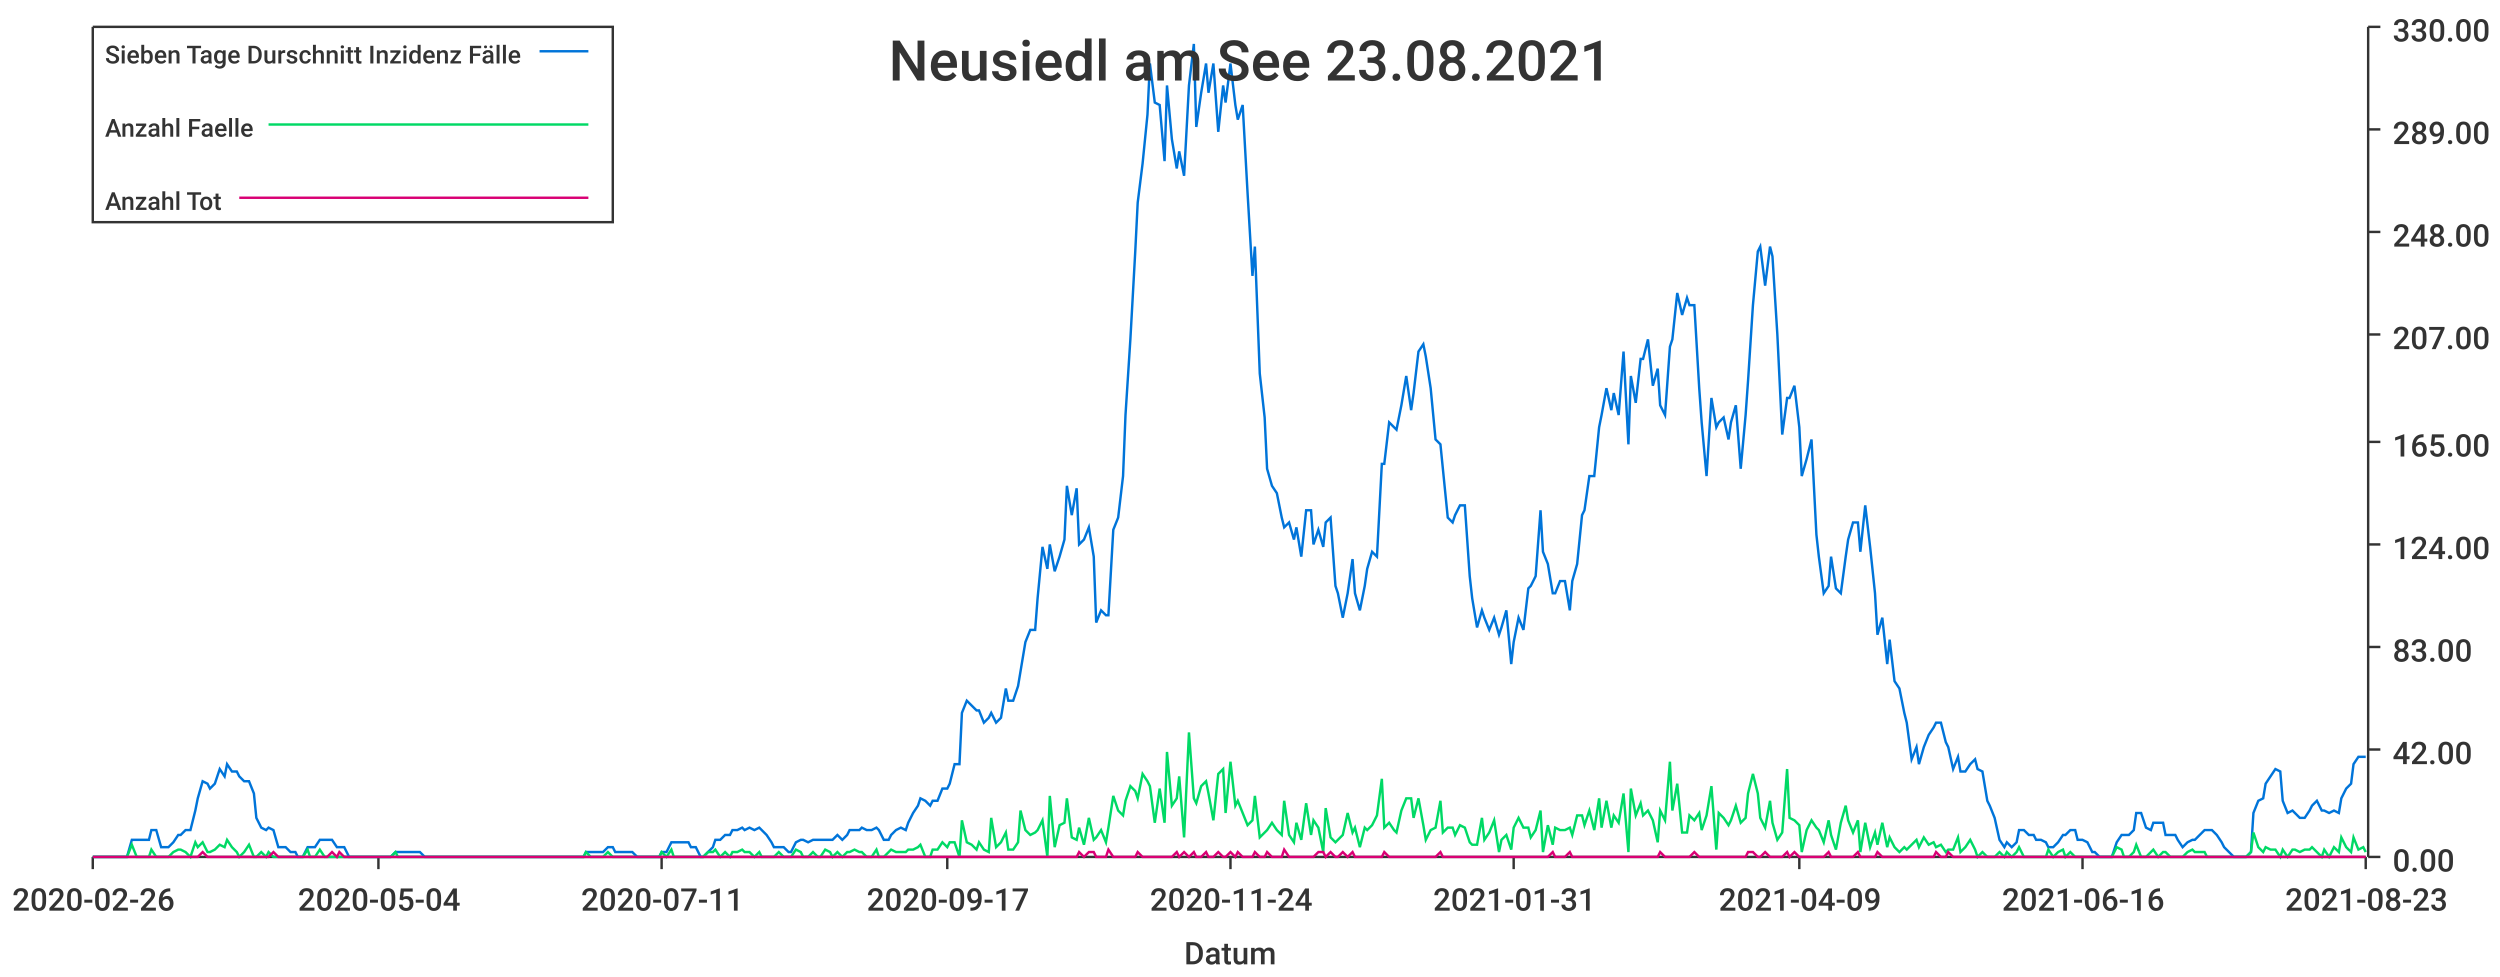
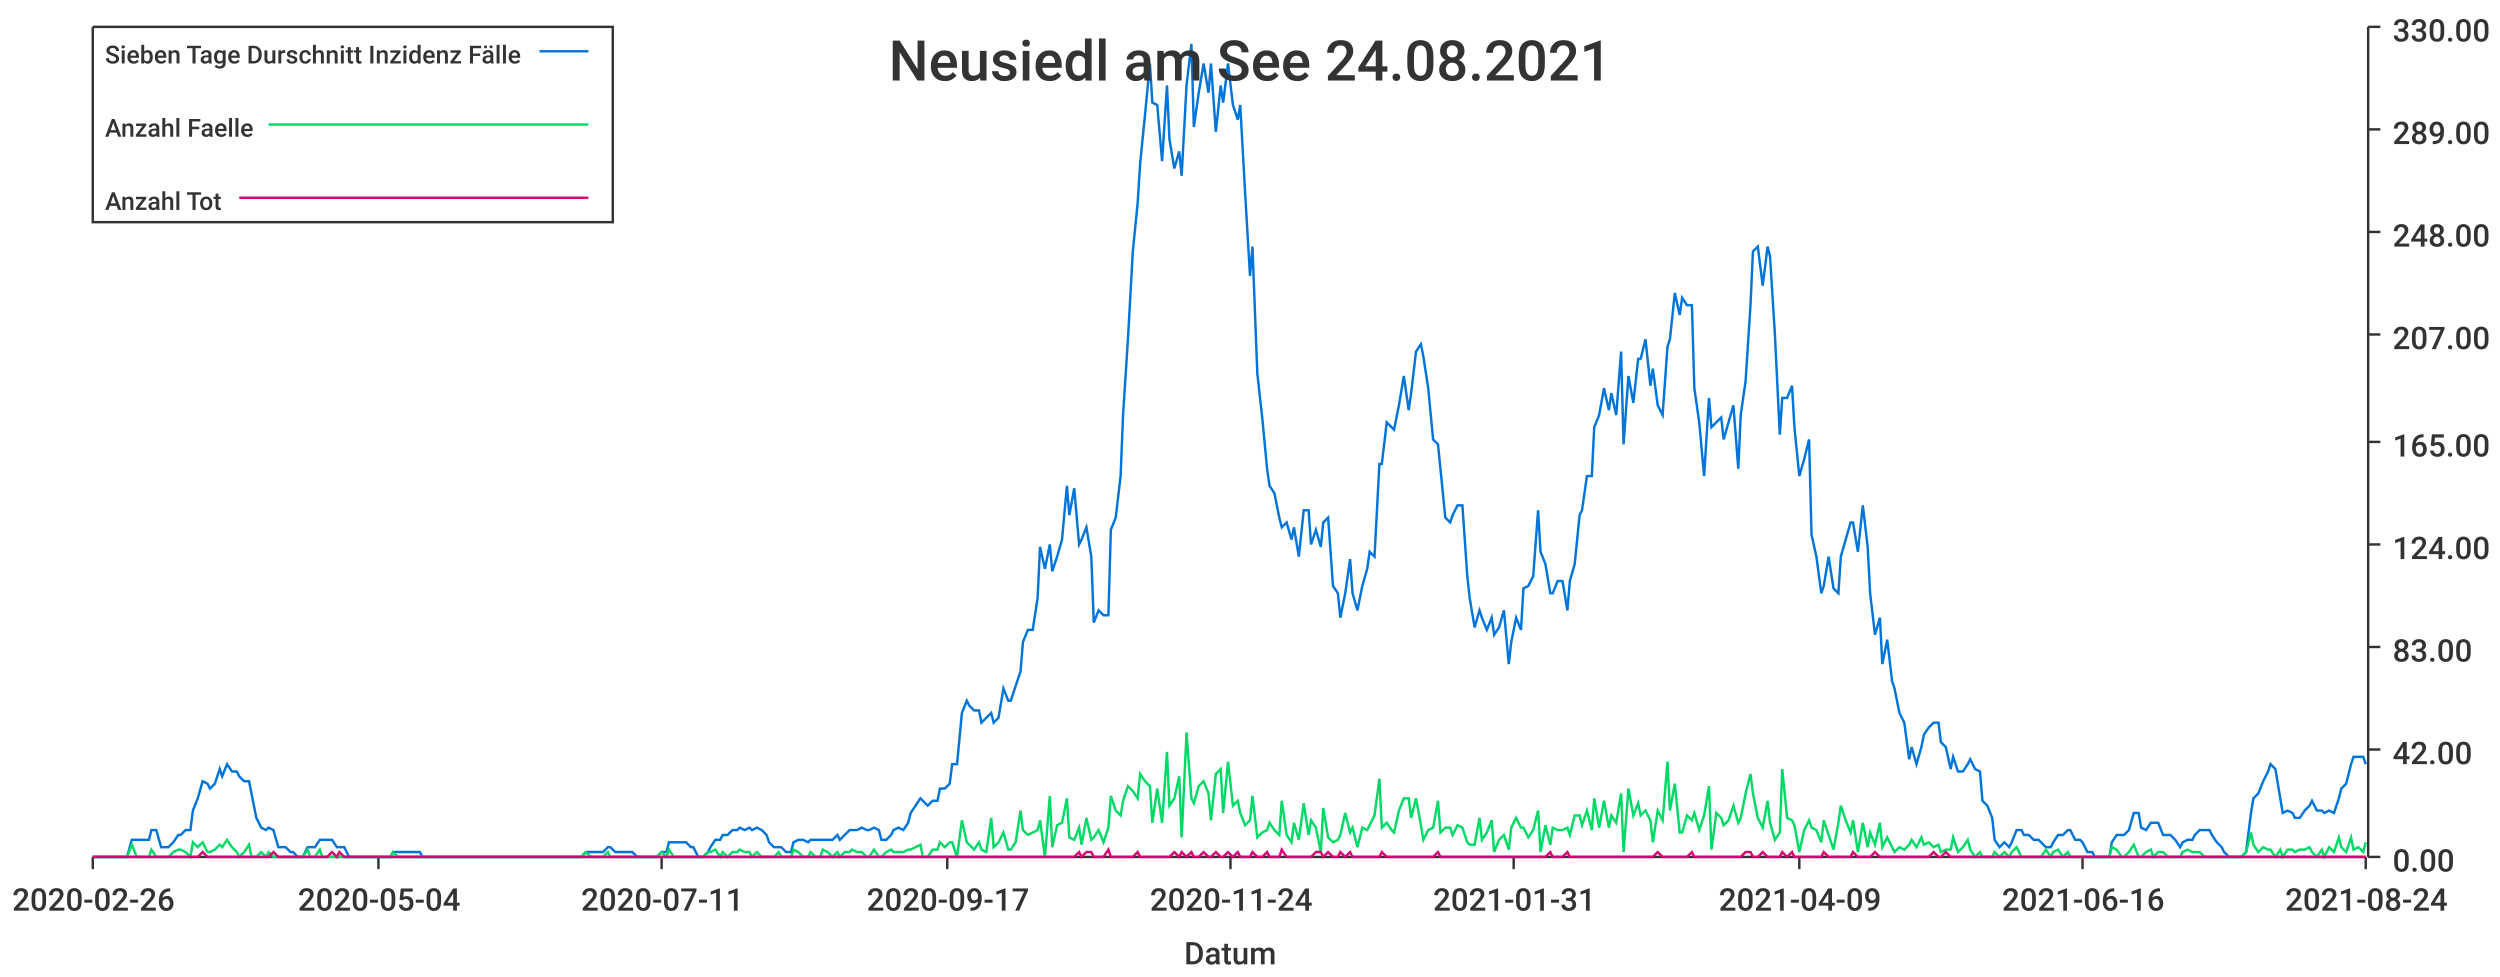
<svg xmlns="http://www.w3.org/2000/svg" width="1024" height="400">\n<path d="M 0 0 L 1024 0 L 1024 400 L 0 400 L 0 0" style="stroke-width:0;stroke:rgba(255,255,255,1.0);fill:rgba(255,255,255,1.0)" />
  <path d="M 38 11 L 969 11 L 969 351 L 38 351 L 38 11" style="stroke-width:0;stroke:rgba(255,255,255,1.0);fill:rgba(255,255,255,1.0)" />
  <path d="M 38 351 L 969 351" style="stroke-width:1;stroke:rgba(51,51,51,1.0);fill:none" />
  <path d="M 38 351 L 38 356" style="stroke-width:1;stroke:rgba(51,51,51,1.0);fill:none" />
  <text x="5" y="373" style="stroke-width:0;stroke:none;fill:rgba(51,51,51,1.0);font-size:12.8px;font-family:'Roboto Medium',sans-serif">2020-02-26</text>
  <path d="M 155 351 L 155 356" style="stroke-width:1;stroke:rgba(51,51,51,1.0);fill:none" />
  <text x="122" y="373" style="stroke-width:0;stroke:none;fill:rgba(51,51,51,1.0);font-size:12.8px;font-family:'Roboto Medium',sans-serif">2020-05-04</text>
  <path d="M 271 351 L 271 356" style="stroke-width:1;stroke:rgba(51,51,51,1.0);fill:none" />
  <text x="238" y="373" style="stroke-width:0;stroke:none;fill:rgba(51,51,51,1.0);font-size:12.8px;font-family:'Roboto Medium',sans-serif">2020-07-11</text>
  <path d="M 388 351 L 388 356" style="stroke-width:1;stroke:rgba(51,51,51,1.0);fill:none" />
  <text x="355" y="373" style="stroke-width:0;stroke:none;fill:rgba(51,51,51,1.0);font-size:12.8px;font-family:'Roboto Medium',sans-serif">2020-09-17</text>
  <path d="M 504 351 L 504 356" style="stroke-width:1;stroke:rgba(51,51,51,1.0);fill:none" />
  <text x="471" y="373" style="stroke-width:0;stroke:none;fill:rgba(51,51,51,1.0);font-size:12.8px;font-family:'Roboto Medium',sans-serif">2020-11-24</text>
  <path d="M 620 351 L 620 356" style="stroke-width:1;stroke:rgba(51,51,51,1.0);fill:none" />
  <text x="587" y="373" style="stroke-width:0;stroke:none;fill:rgba(51,51,51,1.0);font-size:12.8px;font-family:'Roboto Medium',sans-serif">2021-01-31</text>
  <path d="M 737 351 L 737 356" style="stroke-width:1;stroke:rgba(51,51,51,1.0);fill:none" />
  <text x="704" y="373" style="stroke-width:0;stroke:none;fill:rgba(51,51,51,1.0);font-size:12.8px;font-family:'Roboto Medium',sans-serif">2021-04-09</text>
  <path d="M 853 351 L 853 356" style="stroke-width:1;stroke:rgba(51,51,51,1.0);fill:none" />
  <text x="820" y="373" style="stroke-width:0;stroke:none;fill:rgba(51,51,51,1.0);font-size:12.8px;font-family:'Roboto Medium',sans-serif">2021-06-16</text>
  <path d="M 969 351 L 969 356" style="stroke-width:1;stroke:rgba(51,51,51,1.0);fill:none" />
-   <text x="936" y="373" style="stroke-width:0;stroke:none;fill:rgba(51,51,51,1.0);font-size:12.8px;font-family:'Roboto Medium',sans-serif">2021-08-23</text>
+   <text x="936" y="373" style="stroke-width:0;stroke:none;fill:rgba(51,51,51,1.0);font-size:12.8px;font-family:'Roboto Medium',sans-serif">2021-08-24</text>
  <text x="485" y="395" style="stroke-width:0;stroke:none;fill:rgba(51,51,51,1.0);font-size:12.8px;font-family:'Roboto Medium',sans-serif">Datum</text>
  <path d="M 970 351 L 970 11" style="stroke-width:1;stroke:rgba(51,51,51,1.0);fill:none" />
  <path d="M 970 351 L 975 351" style="stroke-width:1;stroke:rgba(51,51,51,1.0);fill:none" />
  <text x="980" y="357" style="stroke-width:0;stroke:none;fill:rgba(51,51,51,1.0);font-size:12.8px;font-family:'Roboto Medium',sans-serif">0.00</text>
  <path d="M 970 307 L 975 307" style="stroke-width:1;stroke:rgba(51,51,51,1.0);fill:none" />
  <text x="980" y="313" style="stroke-width:0;stroke:none;fill:rgba(51,51,51,1.0);font-size:12.8px;font-family:'Roboto Medium',sans-serif">42.00</text>
  <path d="M 970 265 L 975 265" style="stroke-width:1;stroke:rgba(51,51,51,1.0);fill:none" />
  <text x="980" y="271" style="stroke-width:0;stroke:none;fill:rgba(51,51,51,1.0);font-size:12.8px;font-family:'Roboto Medium',sans-serif">83.00</text>
  <path d="M 970 223 L 975 223" style="stroke-width:1;stroke:rgba(51,51,51,1.0);fill:none" />
  <text x="980" y="229" style="stroke-width:0;stroke:none;fill:rgba(51,51,51,1.0);font-size:12.8px;font-family:'Roboto Medium',sans-serif">124.00</text>
  <path d="M 970 181 L 975 181" style="stroke-width:1;stroke:rgba(51,51,51,1.0);fill:none" />
  <text x="980" y="187" style="stroke-width:0;stroke:none;fill:rgba(51,51,51,1.0);font-size:12.8px;font-family:'Roboto Medium',sans-serif">165.00</text>
  <path d="M 970 137 L 975 137" style="stroke-width:1;stroke:rgba(51,51,51,1.0);fill:none" />
  <text x="980" y="143" style="stroke-width:0;stroke:none;fill:rgba(51,51,51,1.0);font-size:12.8px;font-family:'Roboto Medium',sans-serif">207.00</text>
  <path d="M 970 95 L 975 95" style="stroke-width:1;stroke:rgba(51,51,51,1.0);fill:none" />
  <text x="980" y="101" style="stroke-width:0;stroke:none;fill:rgba(51,51,51,1.0);font-size:12.8px;font-family:'Roboto Medium',sans-serif">248.00</text>
  <path d="M 970 53 L 975 53" style="stroke-width:1;stroke:rgba(51,51,51,1.0);fill:none" />
  <text x="980" y="59" style="stroke-width:0;stroke:none;fill:rgba(51,51,51,1.0);font-size:12.8px;font-family:'Roboto Medium',sans-serif">289.00</text>
  <path d="M 970 11 L 975 11" style="stroke-width:1;stroke:rgba(51,51,51,1.0);fill:none" />
  <text x="980" y="17" style="stroke-width:0;stroke:none;fill:rgba(51,51,51,1.0);font-size:12.8px;font-family:'Roboto Medium',sans-serif">330.00</text>
-   <path d="M 38 351 L 40 351 L 42 351 L 44 351 L 45 351 L 47 351 L 49 351 L 50 351 L 52 351 L 54 344 L 56 344 L 57 344 L 59 344 L 61 344 L 62 340 L 64 340 L 66 347 L 68 347 L 69 347 L 71 345 L 73 342 L 74 342 L 76 340 L 78 340 L 80 332 L 81 327 L 83 320 L 85 321 L 86 323 L 88 321 L 90 315 L 92 318 L 93 313 L 95 316 L 97 316 L 98 318 L 100 320 L 102 320 L 104 325 L 105 335 L 107 339 L 109 340 L 110 339 L 112 340 L 114 347 L 116 347 L 117 347 L 119 349 L 121 349 L 122 351 L 124 351 L 126 347 L 127 347 L 129 347 L 131 344 L 133 344 L 134 344 L 136 344 L 138 347 L 139 347 L 141 347 L 143 351 L 145 351 L 146 351 L 148 351 L 150 351 L 151 351 L 153 351 L 155 351 L 157 351 L 158 351 L 160 351 L 162 349 L 163 349 L 165 349 L 167 349 L 169 349 L 170 349 L 172 349 L 174 351 L 175 351 L 177 351 L 179 351 L 181 351 L 182 351 L 184 351 L 186 351 L 187 351 L 189 351 L 191 351 L 193 351 L 194 351 L 196 351 L 198 351 L 199 351 L 201 351 L 203 351 L 205 351 L 206 351 L 208 351 L 210 351 L 211 351 L 213 351 L 215 351 L 216 351 L 218 351 L 220 351 L 222 351 L 223 351 L 225 351 L 227 351 L 228 351 L 230 351 L 232 351 L 234 351 L 235 351 L 237 351 L 239 351 L 240 349 L 242 349 L 244 349 L 246 349 L 247 349 L 249 347 L 251 347 L 252 349 L 254 349 L 256 349 L 258 349 L 259 349 L 261 351 L 263 351 L 264 351 L 266 351 L 268 351 L 270 351 L 271 349 L 273 349 L 275 345 L 276 345 L 278 345 L 280 345 L 282 345 L 283 347 L 285 347 L 287 351 L 288 351 L 290 349 L 292 347 L 293 344 L 295 344 L 297 342 L 299 342 L 300 340 L 302 340 L 304 339 L 305 340 L 307 339 L 309 340 L 311 339 L 312 340 L 314 342 L 316 345 L 317 347 L 319 347 L 321 347 L 323 349 L 324 349 L 326 345 L 328 344 L 329 344 L 331 345 L 333 344 L 335 344 L 336 344 L 338 344 L 340 344 L 341 344 L 343 342 L 345 344 L 347 342 L 348 340 L 350 340 L 352 340 L 353 339 L 355 340 L 357 340 L 359 339 L 360 340 L 362 344 L 364 344 L 365 342 L 367 340 L 369 339 L 371 340 L 372 337 L 374 333 L 376 330 L 377 327 L 379 328 L 381 330 L 382 328 L 384 328 L 386 323 L 388 323 L 389 321 L 391 313 L 393 313 L 394 292 L 396 287 L 398 289 L 400 291 L 401 291 L 403 296 L 405 294 L 406 292 L 408 296 L 410 294 L 412 282 L 413 287 L 415 287 L 417 281 L 418 275 L 420 263 L 422 258 L 424 258 L 425 245 L 427 224 L 429 233 L 430 223 L 432 234 L 434 228 L 436 221 L 437 199 L 439 211 L 441 200 L 442 223 L 444 221 L 446 216 L 448 228 L 449 255 L 451 250 L 453 252 L 454 252 L 456 217 L 458 212 L 460 195 L 461 170 L 463 139 L 465 103 L 466 83 L 468 67 L 470 47 L 471 26 L 473 42 L 475 43 L 477 66 L 478 35 L 480 57 L 482 69 L 483 62 L 485 72 L 487 35 L 489 18 L 490 52 L 492 38 L 494 26 L 495 38 L 497 26 L 499 54 L 501 35 L 502 42 L 504 26 L 506 43 L 507 49 L 509 43 L 511 79 L 513 113 L 514 101 L 516 153 L 518 171 L 519 192 L 521 199 L 523 202 L 525 212 L 526 216 L 528 214 L 530 221 L 531 216 L 533 228 L 535 209 L 537 209 L 538 223 L 540 217 L 542 224 L 543 214 L 545 212 L 547 240 L 548 243 L 550 253 L 552 243 L 554 229 L 555 243 L 557 250 L 559 240 L 560 233 L 562 226 L 564 228 L 566 190 L 567 190 L 569 173 L 571 175 L 572 176 L 574 166 L 576 154 L 578 168 L 579 161 L 581 144 L 583 141 L 584 146 L 586 159 L 588 180 L 590 182 L 591 192 L 593 212 L 595 214 L 596 211 L 598 207 L 600 207 L 602 236 L 603 245 L 605 257 L 607 250 L 608 253 L 610 258 L 612 253 L 614 260 L 615 257 L 617 250 L 619 272 L 620 263 L 622 253 L 624 258 L 626 241 L 627 240 L 629 236 L 631 209 L 632 226 L 634 231 L 636 243 L 637 243 L 639 238 L 641 238 L 643 250 L 644 238 L 646 231 L 648 211 L 649 209 L 651 195 L 653 195 L 655 175 L 656 170 L 658 159 L 660 168 L 661 161 L 663 170 L 665 144 L 667 182 L 668 154 L 670 165 L 672 147 L 673 147 L 675 139 L 677 158 L 679 151 L 680 166 L 682 170 L 684 142 L 685 139 L 687 120 L 689 129 L 691 122 L 692 125 L 694 125 L 696 159 L 697 173 L 699 195 L 701 163 L 703 175 L 704 173 L 706 171 L 708 180 L 709 173 L 711 166 L 713 192 L 715 170 L 716 156 L 718 125 L 720 103 L 721 101 L 723 117 L 725 101 L 726 105 L 728 137 L 730 178 L 732 163 L 733 163 L 735 158 L 737 175 L 738 195 L 740 188 L 742 180 L 744 219 L 745 228 L 747 243 L 749 240 L 750 228 L 752 241 L 754 243 L 756 228 L 757 221 L 759 214 L 761 214 L 762 226 L 764 207 L 766 224 L 768 243 L 769 260 L 771 253 L 773 272 L 774 262 L 776 279 L 778 282 L 780 292 L 781 296 L 783 311 L 785 306 L 786 313 L 788 306 L 790 301 L 792 298 L 793 296 L 795 296 L 797 304 L 798 306 L 800 315 L 802 310 L 803 316 L 805 316 L 807 313 L 809 311 L 810 315 L 812 316 L 814 328 L 815 330 L 817 335 L 819 344 L 821 347 L 822 345 L 824 347 L 826 345 L 827 340 L 829 340 L 831 342 L 833 342 L 834 344 L 836 344 L 838 345 L 839 347 L 841 347 L 843 345 L 845 342 L 846 342 L 848 340 L 850 340 L 851 344 L 853 344 L 855 345 L 857 349 L 858 349 L 860 351 L 862 351 L 863 351 L 865 351 L 867 345 L 869 342 L 870 342 L 872 342 L 874 340 L 875 333 L 877 333 L 879 339 L 881 340 L 882 337 L 884 337 L 886 337 L 887 342 L 889 342 L 891 342 L 892 344 L 894 347 L 896 345 L 898 344 L 899 344 L 901 342 L 903 340 L 904 340 L 906 340 L 908 342 L 910 345 L 911 347 L 913 349 L 915 351 L 916 351 L 918 351 L 920 351 L 922 349 L 923 333 L 925 328 L 927 327 L 928 321 L 930 318 L 932 315 L 934 316 L 935 328 L 937 333 L 939 332 L 940 333 L 942 335 L 944 335 L 946 332 L 947 330 L 949 328 L 951 332 L 952 332 L 954 333 L 956 332 L 958 333 L 959 327 L 961 323 L 963 321 L 964 313 L 966 310 L 968 310 L 969 310" style="stroke-width:1;stroke:rgba(0,116,217,1.0);fill:none" />
-   <path d="M 38 351 L 40 351 L 42 351 L 44 351 L 45 351 L 47 351 L 49 351 L 50 351 L 52 351 L 54 346 L 56 351 L 57 351 L 59 351 L 61 351 L 62 348 L 64 351 L 66 351 L 68 351 L 69 351 L 71 349 L 73 348 L 74 348 L 76 349 L 78 351 L 80 345 L 81 347 L 83 345 L 85 349 L 86 349 L 88 348 L 90 346 L 92 347 L 93 344 L 95 347 L 97 349 L 98 351 L 100 349 L 102 346 L 104 351 L 105 351 L 107 349 L 109 351 L 110 349 L 112 351 L 114 351 L 116 351 L 117 351 L 119 351 L 121 351 L 122 351 L 124 351 L 126 348 L 127 351 L 129 351 L 131 348 L 133 351 L 134 351 L 136 351 L 138 351 L 139 351 L 141 351 L 143 351 L 145 351 L 146 351 L 148 351 L 150 351 L 151 351 L 153 351 L 155 351 L 157 351 L 158 351 L 160 351 L 162 349 L 163 351 L 165 351 L 167 351 L 169 351 L 170 351 L 172 351 L 174 351 L 175 351 L 177 351 L 179 351 L 181 351 L 182 351 L 184 351 L 186 351 L 187 351 L 189 351 L 191 351 L 193 351 L 194 351 L 196 351 L 198 351 L 199 351 L 201 351 L 203 351 L 205 351 L 206 351 L 208 351 L 210 351 L 211 351 L 213 351 L 215 351 L 216 351 L 218 351 L 220 351 L 222 351 L 223 351 L 225 351 L 227 351 L 228 351 L 230 351 L 232 351 L 234 351 L 235 351 L 237 351 L 239 351 L 240 349 L 242 351 L 244 351 L 246 351 L 247 351 L 249 349 L 251 351 L 252 351 L 254 351 L 256 351 L 258 351 L 259 351 L 261 351 L 263 351 L 264 351 L 266 351 L 268 351 L 270 351 L 271 349 L 273 351 L 275 348 L 276 351 L 278 351 L 280 351 L 282 351 L 283 351 L 285 351 L 287 351 L 288 351 L 290 349 L 292 349 L 293 348 L 295 351 L 297 349 L 299 351 L 300 349 L 302 349 L 304 348 L 305 349 L 307 349 L 309 351 L 311 349 L 312 351 L 314 351 L 316 351 L 317 351 L 319 349 L 321 351 L 323 351 L 324 351 L 326 348 L 328 349 L 329 351 L 331 351 L 333 349 L 335 351 L 336 351 L 338 348 L 340 349 L 341 351 L 343 349 L 345 351 L 347 349 L 348 349 L 350 348 L 352 349 L 353 349 L 355 351 L 357 351 L 359 348 L 360 351 L 362 351 L 364 349 L 365 348 L 367 349 L 369 349 L 371 349 L 372 348 L 374 348 L 376 347 L 377 346 L 379 351 L 381 351 L 382 348 L 384 348 L 386 345 L 388 347 L 389 345 L 391 345 L 393 351 L 394 336 L 396 345 L 398 346 L 400 348 L 401 345 L 403 348 L 405 349 L 406 335 L 408 347 L 410 345 L 412 341 L 413 348 L 415 348 L 417 345 L 418 332 L 420 340 L 422 342 L 424 341 L 425 340 L 427 336 L 429 351 L 430 326 L 432 347 L 434 338 L 436 337 L 437 327 L 439 343 L 441 344 L 442 339 L 444 346 L 446 335 L 448 344 L 449 343 L 451 340 L 453 345 L 454 339 L 456 326 L 458 332 L 460 334 L 461 328 L 463 322 L 465 324 L 466 327 L 468 317 L 470 320 L 471 322 L 473 337 L 475 323 L 477 337 L 478 308 L 480 330 L 482 327 L 483 318 L 485 343 L 487 300 L 489 327 L 490 329 L 492 322 L 494 320 L 495 325 L 497 336 L 499 317 L 501 315 L 502 333 L 504 312 L 506 330 L 507 328 L 509 333 L 511 338 L 513 336 L 514 326 L 516 343 L 518 341 L 519 340 L 521 337 L 523 340 L 525 342 L 526 328 L 528 342 L 530 345 L 531 337 L 533 344 L 535 329 L 537 342 L 538 336 L 540 339 L 542 349 L 543 331 L 545 343 L 547 345 L 548 344 L 550 342 L 552 333 L 554 341 L 555 339 L 557 347 L 559 339 L 560 340 L 562 338 L 564 334 L 566 319 L 567 339 L 569 337 L 571 340 L 572 341 L 574 332 L 576 327 L 578 327 L 579 335 L 581 327 L 583 338 L 584 344 L 586 340 L 588 339 L 590 328 L 591 341 L 593 339 L 595 339 L 596 342 L 598 338 L 600 339 L 602 345 L 603 346 L 605 346 L 607 335 L 608 344 L 610 341 L 612 336 L 614 349 L 615 344 L 617 342 L 619 348 L 620 339 L 622 335 L 624 339 L 626 339 L 627 343 L 629 340 L 631 332 L 632 349 L 634 338 L 636 346 L 637 339 L 639 340 L 641 340 L 643 339 L 644 342 L 646 334 L 648 334 L 649 338 L 651 332 L 653 340 L 655 327 L 656 339 L 658 328 L 660 339 L 661 334 L 663 337 L 665 325 L 667 349 L 668 323 L 670 334 L 672 329 L 673 334 L 675 332 L 677 336 L 679 345 L 680 332 L 682 336 L 684 312 L 685 332 L 687 321 L 689 341 L 691 341 L 692 334 L 694 336 L 696 333 L 697 340 L 699 334 L 701 322 L 703 348 L 704 333 L 706 335 L 708 338 L 709 336 L 711 330 L 713 337 L 715 335 L 716 325 L 718 317 L 720 325 L 721 335 L 723 339 L 725 328 L 726 337 L 728 344 L 730 341 L 732 315 L 733 335 L 735 336 L 737 338 L 738 349 L 740 340 L 742 336 L 744 339 L 745 340 L 747 345 L 749 336 L 750 342 L 752 348 L 754 337 L 756 330 L 757 336 L 759 341 L 761 336 L 762 349 L 764 337 L 766 347 L 768 341 L 769 346 L 771 337 L 773 347 L 774 343 L 776 347 L 778 349 L 780 347 L 781 348 L 783 346 L 785 344 L 786 347 L 788 343 L 790 346 L 792 345 L 793 347 L 795 346 L 797 349 L 798 348 L 800 348 L 802 343 L 803 349 L 805 347 L 807 344 L 809 348 L 810 351 L 812 349 L 814 351 L 815 351 L 817 351 L 819 349 L 821 351 L 822 349 L 824 351 L 826 349 L 827 347 L 829 351 L 831 351 L 833 351 L 834 351 L 836 351 L 838 351 L 839 348 L 841 351 L 843 349 L 845 348 L 846 351 L 848 349 L 850 351 L 851 351 L 853 351 L 855 351 L 857 351 L 858 351 L 860 351 L 862 351 L 863 351 L 865 351 L 867 347 L 869 348 L 870 351 L 872 351 L 874 349 L 875 346 L 877 351 L 879 351 L 881 349 L 882 348 L 884 351 L 886 349 L 887 349 L 889 351 L 891 351 L 892 351 L 894 351 L 896 349 L 898 348 L 899 349 L 901 349 L 903 349 L 904 351 L 906 351 L 908 351 L 910 351 L 911 351 L 913 351 L 915 351 L 916 351 L 918 351 L 920 351 L 922 349 L 923 341 L 925 347 L 927 349 L 928 347 L 930 348 L 932 348 L 934 351 L 935 348 L 937 351 L 939 348 L 940 348 L 942 349 L 944 348 L 946 348 L 947 347 L 949 349 L 951 351 L 952 348 L 954 351 L 956 347 L 958 349 L 959 343 L 961 347 L 963 349 L 964 343 L 966 348 L 968 347 L 969 349" style="stroke-width:1;stroke:rgba(0,217,101,1.0);fill:none" />
-   <path d="M 38 351 L 40 351 L 42 351 L 44 351 L 45 351 L 47 351 L 49 351 L 50 351 L 52 351 L 54 351 L 56 351 L 57 351 L 59 351 L 61 351 L 62 351 L 64 351 L 66 351 L 68 351 L 69 351 L 71 351 L 73 351 L 74 351 L 76 351 L 78 351 L 80 351 L 81 351 L 83 349 L 85 351 L 86 351 L 88 351 L 90 351 L 92 351 L 93 351 L 95 351 L 97 351 L 98 351 L 100 351 L 102 351 L 104 351 L 105 351 L 107 351 L 109 351 L 110 351 L 112 349 L 114 351 L 116 351 L 117 351 L 119 351 L 121 351 L 122 351 L 124 351 L 126 351 L 127 351 L 129 351 L 131 351 L 133 351 L 134 351 L 136 349 L 138 351 L 139 349 L 141 351 L 143 351 L 145 351 L 146 351 L 148 351 L 150 351 L 151 351 L 153 351 L 155 351 L 157 351 L 158 351 L 160 351 L 162 351 L 163 351 L 165 351 L 167 351 L 169 351 L 170 351 L 172 351 L 174 351 L 175 351 L 177 351 L 179 351 L 181 351 L 182 351 L 184 351 L 186 351 L 187 351 L 189 351 L 191 351 L 193 351 L 194 351 L 196 351 L 198 351 L 199 351 L 201 351 L 203 351 L 205 351 L 206 351 L 208 351 L 210 351 L 211 351 L 213 351 L 215 351 L 216 351 L 218 351 L 220 351 L 222 351 L 223 351 L 225 351 L 227 351 L 228 351 L 230 351 L 232 351 L 234 351 L 235 351 L 237 351 L 239 351 L 240 351 L 242 351 L 244 351 L 246 351 L 247 351 L 249 351 L 251 351 L 252 351 L 254 351 L 256 351 L 258 351 L 259 351 L 261 351 L 263 351 L 264 351 L 266 351 L 268 351 L 270 351 L 271 351 L 273 351 L 275 351 L 276 351 L 278 351 L 280 351 L 282 351 L 283 351 L 285 351 L 287 351 L 288 351 L 290 351 L 292 351 L 293 351 L 295 351 L 297 351 L 299 351 L 300 351 L 302 351 L 304 351 L 305 351 L 307 351 L 309 351 L 311 351 L 312 351 L 314 351 L 316 351 L 317 351 L 319 351 L 321 351 L 323 351 L 324 351 L 326 351 L 328 351 L 329 351 L 331 351 L 333 351 L 335 351 L 336 351 L 338 351 L 340 351 L 341 351 L 343 351 L 345 351 L 347 351 L 348 351 L 350 351 L 352 351 L 353 351 L 355 351 L 357 351 L 359 351 L 360 351 L 362 351 L 364 351 L 365 351 L 367 351 L 369 351 L 371 351 L 372 351 L 374 351 L 376 351 L 377 351 L 379 351 L 381 351 L 382 351 L 384 351 L 386 351 L 388 351 L 389 351 L 391 351 L 393 351 L 394 351 L 396 351 L 398 351 L 400 351 L 401 351 L 403 351 L 405 351 L 406 351 L 408 351 L 410 351 L 412 351 L 413 351 L 415 351 L 417 351 L 418 351 L 420 351 L 422 351 L 424 351 L 425 351 L 427 351 L 429 351 L 430 351 L 432 351 L 434 351 L 436 351 L 437 351 L 439 351 L 441 351 L 442 349 L 444 351 L 446 349 L 448 349 L 449 351 L 451 351 L 453 351 L 454 348 L 456 351 L 458 351 L 460 351 L 461 351 L 463 351 L 465 351 L 466 349 L 468 351 L 470 351 L 471 351 L 473 351 L 475 351 L 477 351 L 478 351 L 480 351 L 482 349 L 483 351 L 485 349 L 487 351 L 489 349 L 490 351 L 492 351 L 494 349 L 495 351 L 497 351 L 499 349 L 501 351 L 502 351 L 504 349 L 506 351 L 507 349 L 509 351 L 511 351 L 513 351 L 514 349 L 516 351 L 518 351 L 519 349 L 521 351 L 523 351 L 525 351 L 526 348 L 528 351 L 530 351 L 531 351 L 533 351 L 535 351 L 537 351 L 538 351 L 540 349 L 542 349 L 543 351 L 545 349 L 547 351 L 548 351 L 550 349 L 552 351 L 554 349 L 555 351 L 557 351 L 559 351 L 560 351 L 562 351 L 564 351 L 566 351 L 567 349 L 569 351 L 571 351 L 572 351 L 574 351 L 576 351 L 578 351 L 579 351 L 581 351 L 583 351 L 584 351 L 586 351 L 588 351 L 590 349 L 591 351 L 593 351 L 595 351 L 596 351 L 598 351 L 600 351 L 602 351 L 603 351 L 605 351 L 607 351 L 608 351 L 610 351 L 612 351 L 614 351 L 615 351 L 617 351 L 619 351 L 620 351 L 622 351 L 624 351 L 626 351 L 627 351 L 629 351 L 631 351 L 632 351 L 634 351 L 636 349 L 637 351 L 639 351 L 641 351 L 643 349 L 644 351 L 646 351 L 648 351 L 649 351 L 651 351 L 653 351 L 655 351 L 656 351 L 658 351 L 660 351 L 661 351 L 663 351 L 665 351 L 667 351 L 668 351 L 670 351 L 672 351 L 673 351 L 675 351 L 677 351 L 679 351 L 680 349 L 682 351 L 684 351 L 685 351 L 687 351 L 689 351 L 691 351 L 692 351 L 694 349 L 696 351 L 697 351 L 699 351 L 701 351 L 703 351 L 704 351 L 706 351 L 708 351 L 709 351 L 711 351 L 713 351 L 715 351 L 716 349 L 718 349 L 720 351 L 721 351 L 723 349 L 725 351 L 726 351 L 728 351 L 730 351 L 732 349 L 733 351 L 735 349 L 737 351 L 738 351 L 740 351 L 742 351 L 744 351 L 745 351 L 747 351 L 749 349 L 750 351 L 752 351 L 754 351 L 756 351 L 757 351 L 759 351 L 761 349 L 762 351 L 764 351 L 766 351 L 768 351 L 769 349 L 771 351 L 773 351 L 774 351 L 776 351 L 778 351 L 780 351 L 781 351 L 783 351 L 785 351 L 786 351 L 788 351 L 790 351 L 792 351 L 793 349 L 795 351 L 797 351 L 798 349 L 800 351 L 802 351 L 803 351 L 805 351 L 807 351 L 809 351 L 810 351 L 812 351 L 814 351 L 815 351 L 817 351 L 819 351 L 821 351 L 822 351 L 824 351 L 826 351 L 827 351 L 829 351 L 831 351 L 833 351 L 834 351 L 836 351 L 838 351 L 839 351 L 841 351 L 843 351 L 845 351 L 846 351 L 848 351 L 850 351 L 851 351 L 853 351 L 855 351 L 857 351 L 858 351 L 860 351 L 862 351 L 863 351 L 865 351 L 867 351 L 869 351 L 870 351 L 872 351 L 874 351 L 875 351 L 877 351 L 879 351 L 881 351 L 882 351 L 884 351 L 886 351 L 887 351 L 889 351 L 891 351 L 892 351 L 894 351 L 896 351 L 898 351 L 899 351 L 901 351 L 903 351 L 904 351 L 906 351 L 908 351 L 910 351 L 911 351 L 913 351 L 915 351 L 916 351 L 918 351 L 920 351 L 922 351 L 923 351 L 925 351 L 927 351 L 928 351 L 930 351 L 932 351 L 934 351 L 935 351 L 937 351 L 939 351 L 940 351 L 942 351 L 944 351 L 946 351 L 947 351 L 949 351 L 951 351 L 952 351 L 954 351 L 956 351 L 958 351 L 959 351 L 961 351 L 963 351 L 964 351 L 966 351 L 968 351 L 969 351" style="stroke-width:1;stroke:rgba(217,0,116,1.0);fill:none" />
-   <text x="364" y="33" style="stroke-width:0;stroke:none;fill:rgba(51,51,51,1.0);font-size:23.0px;font-family:'Roboto Medium',sans-serif">Neusiedl am See 23.08.2021</text>
+   <path d="M 38 351 L 40 351 L 42 351 L 44 351 L 45 351 L 47 351 L 49 351 L 50 351 L 52 351 L 54 344 L 56 344 L 57 344 L 59 344 L 61 344 L 62 340 L 64 340 L 66 347 L 68 347 L 69 347 L 71 345 L 73 342 L 74 342 L 76 340 L 78 340 L 79 332 L 81 327 L 83 320 L 85 321 L 86 323 L 88 321 L 90 315 L 91 318 L 93 313 L 95 316 L 97 316 L 98 318 L 100 320 L 102 320 L 103 325 L 105 335 L 107 339 L 109 340 L 110 339 L 112 340 L 114 347 L 115 347 L 117 347 L 119 349 L 120 349 L 122 351 L 124 351 L 126 347 L 127 347 L 129 347 L 131 344 L 132 344 L 134 344 L 136 344 L 138 347 L 139 347 L 141 347 L 143 351 L 144 351 L 146 351 L 148 351 L 150 351 L 151 351 L 153 351 L 155 351 L 156 351 L 158 351 L 160 351 L 161 349 L 163 349 L 165 349 L 167 349 L 168 349 L 170 349 L 172 349 L 173 351 L 175 351 L 177 351 L 179 351 L 180 351 L 182 351 L 184 351 L 185 351 L 187 351 L 189 351 L 191 351 L 192 351 L 194 351 L 196 351 L 197 351 L 199 351 L 201 351 L 202 351 L 204 351 L 206 351 L 208 351 L 209 351 L 211 351 L 213 351 L 214 351 L 216 351 L 218 351 L 220 351 L 221 351 L 223 351 L 225 351 L 226 351 L 228 351 L 230 351 L 232 351 L 233 351 L 235 351 L 237 351 L 238 351 L 240 349 L 242 349 L 243 349 L 245 349 L 247 349 L 249 347 L 250 347 L 252 349 L 254 349 L 255 349 L 257 349 L 259 349 L 261 351 L 262 351 L 264 351 L 266 351 L 267 351 L 269 351 L 271 349 L 273 349 L 274 345 L 276 345 L 278 345 L 279 345 L 281 345 L 283 347 L 284 347 L 286 351 L 288 351 L 290 349 L 291 347 L 293 344 L 295 344 L 296 342 L 298 342 L 300 340 L 302 340 L 303 339 L 305 340 L 307 339 L 308 340 L 310 339 L 312 340 L 314 342 L 315 345 L 317 347 L 319 347 L 320 347 L 322 349 L 324 349 L 325 345 L 327 344 L 329 344 L 331 345 L 332 344 L 334 344 L 336 344 L 337 344 L 339 344 L 341 344 L 343 342 L 344 344 L 346 342 L 348 340 L 349 340 L 351 340 L 353 339 L 355 340 L 356 340 L 358 339 L 360 340 L 361 344 L 363 344 L 365 342 L 366 340 L 368 339 L 370 340 L 372 337 L 373 333 L 375 330 L 377 327 L 378 328 L 380 330 L 382 328 L 384 328 L 385 323 L 387 323 L 389 321 L 390 313 L 392 313 L 394 292 L 396 287 L 397 289 L 399 291 L 401 291 L 402 296 L 404 294 L 406 292 L 407 296 L 409 294 L 411 282 L 413 287 L 414 287 L 416 281 L 418 275 L 419 263 L 421 258 L 423 258 L 425 245 L 426 224 L 428 233 L 430 223 L 431 234 L 433 228 L 435 221 L 437 199 L 438 211 L 440 200 L 442 223 L 443 221 L 445 216 L 447 228 L 448 255 L 450 250 L 452 252 L 454 252 L 455 217 L 457 212 L 459 195 L 460 170 L 462 139 L 464 103 L 466 83 L 467 67 L 469 47 L 471 26 L 472 42 L 474 43 L 476 66 L 478 35 L 479 57 L 481 69 L 483 62 L 484 72 L 486 35 L 488 18 L 489 52 L 491 38 L 493 26 L 495 38 L 496 26 L 498 54 L 500 35 L 501 42 L 503 26 L 505 43 L 507 49 L 508 43 L 510 79 L 512 113 L 513 101 L 515 153 L 517 171 L 519 192 L 520 199 L 522 202 L 524 212 L 525 216 L 527 214 L 529 221 L 530 216 L 532 228 L 534 209 L 536 209 L 537 223 L 539 217 L 541 224 L 542 214 L 544 212 L 546 240 L 548 243 L 549 253 L 551 243 L 553 229 L 554 243 L 556 250 L 558 240 L 560 233 L 561 226 L 563 228 L 565 190 L 566 190 L 568 173 L 570 175 L 571 176 L 573 166 L 575 154 L 577 168 L 578 161 L 580 144 L 582 141 L 583 146 L 585 159 L 587 180 L 589 182 L 590 192 L 592 212 L 594 214 L 595 211 L 597 207 L 599 207 L 601 236 L 602 245 L 604 257 L 606 250 L 607 253 L 609 258 L 611 253 L 612 260 L 614 257 L 616 250 L 618 272 L 619 263 L 621 253 L 623 258 L 624 241 L 626 240 L 628 236 L 630 209 L 631 226 L 633 231 L 635 243 L 636 243 L 638 238 L 640 238 L 642 250 L 643 238 L 645 231 L 647 211 L 648 209 L 650 195 L 652 195 L 653 175 L 655 170 L 657 159 L 659 168 L 660 161 L 662 170 L 664 144 L 665 182 L 667 154 L 669 165 L 671 147 L 672 147 L 674 139 L 676 158 L 677 151 L 679 166 L 681 170 L 683 142 L 684 139 L 686 120 L 688 129 L 689 122 L 691 125 L 693 125 L 694 159 L 696 173 L 698 195 L 700 163 L 701 175 L 703 173 L 705 171 L 706 180 L 708 173 L 710 166 L 712 192 L 713 170 L 715 156 L 717 125 L 718 103 L 720 101 L 722 117 L 724 101 L 725 105 L 727 137 L 729 178 L 730 163 L 732 163 L 734 158 L 735 175 L 737 195 L 739 188 L 741 180 L 742 219 L 744 228 L 746 243 L 747 240 L 749 228 L 751 241 L 753 243 L 754 228 L 756 221 L 758 214 L 759 214 L 761 226 L 763 207 L 765 224 L 766 243 L 768 260 L 770 253 L 771 272 L 773 262 L 775 279 L 776 282 L 778 292 L 780 296 L 782 311 L 783 306 L 785 313 L 787 306 L 788 301 L 790 298 L 792 296 L 794 296 L 795 304 L 797 306 L 799 315 L 800 310 L 802 316 L 804 316 L 806 313 L 807 311 L 809 315 L 811 316 L 812 328 L 814 330 L 816 335 L 817 344 L 819 347 L 821 345 L 823 347 L 824 345 L 826 340 L 828 340 L 829 342 L 831 342 L 833 344 L 835 344 L 836 345 L 838 347 L 840 347 L 841 345 L 843 342 L 845 342 L 847 340 L 848 340 L 850 344 L 852 344 L 853 345 L 855 349 L 857 349 L 858 351 L 860 351 L 862 351 L 864 351 L 865 345 L 867 342 L 869 342 L 870 342 L 872 340 L 874 333 L 876 333 L 877 339 L 879 340 L 881 337 L 882 337 L 884 337 L 886 342 L 888 342 L 889 342 L 891 344 L 893 347 L 894 345 L 896 344 L 898 344 L 899 342 L 901 340 L 903 340 L 905 340 L 906 342 L 908 345 L 910 347 L 911 349 L 913 351 L 915 351 L 917 351 L 918 351 L 920 349 L 922 333 L 923 327 L 925 325 L 927 320 L 929 316 L 930 313 L 932 315 L 934 327 L 935 333 L 937 332 L 939 333 L 940 335 L 942 335 L 944 332 L 946 330 L 947 328 L 949 332 L 951 332 L 952 333 L 954 332 L 956 333 L 958 327 L 959 323 L 961 321 L 963 313 L 964 310 L 966 310 L 968 310 L 969 313" style="stroke-width:1;stroke:rgba(0,116,217,1.0);fill:none" />
+   <path d="M 38 351 L 40 351 L 42 351 L 44 351 L 45 351 L 47 351 L 49 351 L 50 351 L 52 351 L 54 346 L 56 351 L 57 351 L 59 351 L 61 351 L 62 348 L 64 351 L 66 351 L 68 351 L 69 351 L 71 349 L 73 348 L 74 348 L 76 349 L 78 351 L 79 345 L 81 347 L 83 345 L 85 349 L 86 349 L 88 348 L 90 346 L 91 347 L 93 344 L 95 347 L 97 349 L 98 351 L 100 349 L 102 346 L 103 351 L 105 351 L 107 349 L 109 351 L 110 349 L 112 351 L 114 351 L 115 351 L 117 351 L 119 351 L 120 351 L 122 351 L 124 351 L 126 348 L 127 351 L 129 351 L 131 348 L 132 351 L 134 351 L 136 351 L 138 351 L 139 351 L 141 351 L 143 351 L 144 351 L 146 351 L 148 351 L 150 351 L 151 351 L 153 351 L 155 351 L 156 351 L 158 351 L 160 351 L 161 349 L 163 351 L 165 351 L 167 351 L 168 351 L 170 351 L 172 351 L 173 351 L 175 351 L 177 351 L 179 351 L 180 351 L 182 351 L 184 351 L 185 351 L 187 351 L 189 351 L 191 351 L 192 351 L 194 351 L 196 351 L 197 351 L 199 351 L 201 351 L 202 351 L 204 351 L 206 351 L 208 351 L 209 351 L 211 351 L 213 351 L 214 351 L 216 351 L 218 351 L 220 351 L 221 351 L 223 351 L 225 351 L 226 351 L 228 351 L 230 351 L 232 351 L 233 351 L 235 351 L 237 351 L 238 351 L 240 349 L 242 351 L 243 351 L 245 351 L 247 351 L 249 349 L 250 351 L 252 351 L 254 351 L 255 351 L 257 351 L 259 351 L 261 351 L 262 351 L 264 351 L 266 351 L 267 351 L 269 351 L 271 349 L 273 351 L 274 348 L 276 351 L 278 351 L 279 351 L 281 351 L 283 351 L 284 351 L 286 351 L 288 351 L 290 349 L 291 349 L 293 348 L 295 351 L 296 349 L 298 351 L 300 349 L 302 349 L 303 348 L 305 349 L 307 349 L 308 351 L 310 349 L 312 351 L 314 351 L 315 351 L 317 351 L 319 349 L 320 351 L 322 351 L 324 351 L 325 348 L 327 349 L 329 351 L 331 351 L 332 349 L 334 351 L 336 351 L 337 348 L 339 349 L 341 351 L 343 349 L 344 351 L 346 349 L 348 349 L 349 348 L 351 349 L 353 349 L 355 351 L 356 351 L 358 348 L 360 351 L 361 351 L 363 349 L 365 348 L 366 349 L 368 349 L 370 349 L 372 348 L 373 348 L 375 347 L 377 346 L 378 351 L 380 351 L 382 348 L 384 348 L 385 345 L 387 347 L 389 345 L 390 345 L 392 351 L 394 336 L 396 345 L 397 346 L 399 348 L 401 345 L 402 348 L 404 349 L 406 335 L 407 347 L 409 345 L 411 341 L 413 348 L 414 348 L 416 345 L 418 332 L 419 340 L 421 342 L 423 341 L 425 340 L 426 336 L 428 351 L 430 326 L 431 347 L 433 338 L 435 337 L 437 327 L 438 343 L 440 344 L 442 339 L 443 346 L 445 335 L 447 344 L 448 343 L 450 340 L 452 345 L 454 339 L 455 326 L 457 332 L 459 334 L 460 328 L 462 322 L 464 324 L 466 327 L 467 317 L 469 320 L 471 322 L 472 337 L 474 323 L 476 337 L 478 308 L 479 330 L 481 327 L 483 318 L 484 343 L 486 300 L 488 327 L 489 329 L 491 322 L 493 320 L 495 325 L 496 336 L 498 317 L 500 315 L 501 333 L 503 312 L 505 330 L 507 328 L 508 333 L 510 338 L 512 336 L 513 326 L 515 343 L 517 341 L 519 340 L 520 337 L 522 340 L 524 342 L 525 328 L 527 342 L 529 345 L 530 337 L 532 344 L 534 329 L 536 342 L 537 336 L 539 339 L 541 349 L 542 331 L 544 343 L 546 345 L 548 344 L 549 342 L 551 333 L 553 341 L 554 339 L 556 347 L 558 339 L 560 340 L 561 338 L 563 334 L 565 319 L 566 339 L 568 337 L 570 340 L 571 341 L 573 332 L 575 327 L 577 327 L 578 335 L 580 327 L 582 338 L 583 344 L 585 340 L 587 339 L 589 328 L 590 341 L 592 339 L 594 339 L 595 342 L 597 338 L 599 339 L 601 345 L 602 346 L 604 346 L 606 335 L 607 344 L 609 341 L 611 336 L 612 349 L 614 344 L 616 342 L 618 348 L 619 339 L 621 335 L 623 339 L 624 339 L 626 343 L 628 340 L 630 332 L 631 349 L 633 338 L 635 346 L 636 339 L 638 340 L 640 340 L 642 339 L 643 342 L 645 334 L 647 334 L 648 338 L 650 332 L 652 340 L 653 327 L 655 339 L 657 328 L 659 339 L 660 334 L 662 337 L 664 325 L 665 349 L 667 323 L 669 334 L 671 329 L 672 334 L 674 332 L 676 336 L 677 345 L 679 332 L 681 336 L 683 312 L 684 332 L 686 321 L 688 341 L 689 341 L 691 334 L 693 336 L 694 333 L 696 340 L 698 334 L 700 322 L 701 348 L 703 333 L 705 335 L 706 338 L 708 336 L 710 330 L 712 337 L 713 335 L 715 325 L 717 317 L 718 325 L 720 335 L 722 339 L 724 328 L 725 337 L 727 344 L 729 341 L 730 315 L 732 335 L 734 336 L 735 338 L 737 349 L 739 340 L 741 336 L 742 339 L 744 340 L 746 345 L 747 336 L 749 342 L 751 348 L 753 337 L 754 330 L 756 336 L 758 341 L 759 336 L 761 349 L 763 337 L 765 347 L 766 341 L 768 346 L 770 337 L 771 347 L 773 343 L 775 347 L 776 349 L 778 347 L 780 348 L 782 346 L 783 344 L 785 347 L 787 343 L 788 346 L 790 345 L 792 347 L 794 346 L 795 349 L 797 348 L 799 348 L 800 343 L 802 349 L 804 347 L 806 344 L 807 348 L 809 351 L 811 349 L 812 351 L 814 351 L 816 351 L 817 349 L 819 351 L 821 349 L 823 351 L 824 349 L 826 347 L 828 351 L 829 351 L 831 351 L 833 351 L 835 351 L 836 351 L 838 348 L 840 351 L 841 349 L 843 348 L 845 351 L 847 349 L 848 351 L 850 351 L 852 351 L 853 351 L 855 351 L 857 351 L 858 351 L 860 351 L 862 351 L 864 351 L 865 347 L 867 348 L 869 351 L 870 351 L 872 349 L 874 346 L 876 351 L 877 351 L 879 349 L 881 348 L 882 351 L 884 349 L 886 349 L 888 351 L 889 351 L 891 351 L 893 351 L 894 349 L 896 348 L 898 349 L 899 349 L 901 349 L 903 351 L 905 351 L 906 351 L 908 351 L 910 351 L 911 351 L 913 351 L 915 351 L 917 351 L 918 351 L 920 349 L 922 341 L 923 346 L 925 349 L 927 347 L 929 348 L 930 348 L 932 351 L 934 348 L 935 351 L 937 348 L 939 348 L 940 349 L 942 348 L 944 348 L 946 347 L 947 349 L 949 351 L 951 348 L 952 351 L 954 347 L 956 349 L 958 343 L 959 347 L 961 349 L 963 343 L 964 348 L 966 347 L 968 349 L 969 345" style="stroke-width:1;stroke:rgba(0,217,101,1.0);fill:none" />
+   <path d="M 38 351 L 40 351 L 42 351 L 44 351 L 45 351 L 47 351 L 49 351 L 50 351 L 52 351 L 54 351 L 56 351 L 57 351 L 59 351 L 61 351 L 62 351 L 64 351 L 66 351 L 68 351 L 69 351 L 71 351 L 73 351 L 74 351 L 76 351 L 78 351 L 79 351 L 81 351 L 83 349 L 85 351 L 86 351 L 88 351 L 90 351 L 91 351 L 93 351 L 95 351 L 97 351 L 98 351 L 100 351 L 102 351 L 103 351 L 105 351 L 107 351 L 109 351 L 110 351 L 112 349 L 114 351 L 115 351 L 117 351 L 119 351 L 120 351 L 122 351 L 124 351 L 126 351 L 127 351 L 129 351 L 131 351 L 132 351 L 134 351 L 136 349 L 138 351 L 139 349 L 141 351 L 143 351 L 144 351 L 146 351 L 148 351 L 150 351 L 151 351 L 153 351 L 155 351 L 156 351 L 158 351 L 160 351 L 161 351 L 163 351 L 165 351 L 167 351 L 168 351 L 170 351 L 172 351 L 173 351 L 175 351 L 177 351 L 179 351 L 180 351 L 182 351 L 184 351 L 185 351 L 187 351 L 189 351 L 191 351 L 192 351 L 194 351 L 196 351 L 197 351 L 199 351 L 201 351 L 202 351 L 204 351 L 206 351 L 208 351 L 209 351 L 211 351 L 213 351 L 214 351 L 216 351 L 218 351 L 220 351 L 221 351 L 223 351 L 225 351 L 226 351 L 228 351 L 230 351 L 232 351 L 233 351 L 235 351 L 237 351 L 238 351 L 240 351 L 242 351 L 243 351 L 245 351 L 247 351 L 249 351 L 250 351 L 252 351 L 254 351 L 255 351 L 257 351 L 259 351 L 261 351 L 262 351 L 264 351 L 266 351 L 267 351 L 269 351 L 271 351 L 273 351 L 274 351 L 276 351 L 278 351 L 279 351 L 281 351 L 283 351 L 284 351 L 286 351 L 288 351 L 290 351 L 291 351 L 293 351 L 295 351 L 296 351 L 298 351 L 300 351 L 302 351 L 303 351 L 305 351 L 307 351 L 308 351 L 310 351 L 312 351 L 314 351 L 315 351 L 317 351 L 319 351 L 320 351 L 322 351 L 324 351 L 325 351 L 327 351 L 329 351 L 331 351 L 332 351 L 334 351 L 336 351 L 337 351 L 339 351 L 341 351 L 343 351 L 344 351 L 346 351 L 348 351 L 349 351 L 351 351 L 353 351 L 355 351 L 356 351 L 358 351 L 360 351 L 361 351 L 363 351 L 365 351 L 366 351 L 368 351 L 370 351 L 372 351 L 373 351 L 375 351 L 377 351 L 378 351 L 380 351 L 382 351 L 384 351 L 385 351 L 387 351 L 389 351 L 390 351 L 392 351 L 394 351 L 396 351 L 397 351 L 399 351 L 401 351 L 402 351 L 404 351 L 406 351 L 407 351 L 409 351 L 411 351 L 413 351 L 414 351 L 416 351 L 418 351 L 419 351 L 421 351 L 423 351 L 425 351 L 426 351 L 428 351 L 430 351 L 431 351 L 433 351 L 435 351 L 437 351 L 438 351 L 440 351 L 442 349 L 443 351 L 445 349 L 447 349 L 448 351 L 450 351 L 452 351 L 454 348 L 455 351 L 457 351 L 459 351 L 460 351 L 462 351 L 464 351 L 466 349 L 467 351 L 469 351 L 471 351 L 472 351 L 474 351 L 476 351 L 478 351 L 479 351 L 481 349 L 483 351 L 484 349 L 486 351 L 488 349 L 489 351 L 491 351 L 493 349 L 495 351 L 496 351 L 498 349 L 500 351 L 501 351 L 503 349 L 505 351 L 507 349 L 508 351 L 510 351 L 512 351 L 513 349 L 515 351 L 517 351 L 519 349 L 520 351 L 522 351 L 524 351 L 525 348 L 527 351 L 529 351 L 530 351 L 532 351 L 534 351 L 536 351 L 537 351 L 539 349 L 541 349 L 542 351 L 544 349 L 546 351 L 548 351 L 549 349 L 551 351 L 553 349 L 554 351 L 556 351 L 558 351 L 560 351 L 561 351 L 563 351 L 565 351 L 566 349 L 568 351 L 570 351 L 571 351 L 573 351 L 575 351 L 577 351 L 578 351 L 580 351 L 582 351 L 583 351 L 585 351 L 587 351 L 589 349 L 590 351 L 592 351 L 594 351 L 595 351 L 597 351 L 599 351 L 601 351 L 602 351 L 604 351 L 606 351 L 607 351 L 609 351 L 611 351 L 612 351 L 614 351 L 616 351 L 618 351 L 619 351 L 621 351 L 623 351 L 624 351 L 626 351 L 628 351 L 630 351 L 631 351 L 633 351 L 635 349 L 636 351 L 638 351 L 640 351 L 642 349 L 643 351 L 645 351 L 647 351 L 648 351 L 650 351 L 652 351 L 653 351 L 655 351 L 657 351 L 659 351 L 660 351 L 662 351 L 664 351 L 665 351 L 667 351 L 669 351 L 671 351 L 672 351 L 674 351 L 676 351 L 677 351 L 679 349 L 681 351 L 683 351 L 684 351 L 686 351 L 688 351 L 689 351 L 691 351 L 693 349 L 694 351 L 696 351 L 698 351 L 700 351 L 701 351 L 703 351 L 705 351 L 706 351 L 708 351 L 710 351 L 712 351 L 713 351 L 715 349 L 717 349 L 718 351 L 720 351 L 722 349 L 724 351 L 725 351 L 727 351 L 729 351 L 730 349 L 732 351 L 734 349 L 735 351 L 737 351 L 739 351 L 741 351 L 742 351 L 744 351 L 746 351 L 747 349 L 749 351 L 751 351 L 753 351 L 754 351 L 756 351 L 758 351 L 759 349 L 761 351 L 763 351 L 765 351 L 766 351 L 768 349 L 770 351 L 771 351 L 773 351 L 775 351 L 776 351 L 778 351 L 780 351 L 782 351 L 783 351 L 785 351 L 787 351 L 788 351 L 790 351 L 792 349 L 794 351 L 795 351 L 797 349 L 799 351 L 800 351 L 802 351 L 804 351 L 806 351 L 807 351 L 809 351 L 811 351 L 812 351 L 814 351 L 816 351 L 817 351 L 819 351 L 821 351 L 823 351 L 824 351 L 826 351 L 828 351 L 829 351 L 831 351 L 833 351 L 835 351 L 836 351 L 838 351 L 840 351 L 841 351 L 843 351 L 845 351 L 847 351 L 848 351 L 850 351 L 852 351 L 853 351 L 855 351 L 857 351 L 858 351 L 860 351 L 862 351 L 864 351 L 865 351 L 867 351 L 869 351 L 870 351 L 872 351 L 874 351 L 876 351 L 877 351 L 879 351 L 881 351 L 882 351 L 884 351 L 886 351 L 888 351 L 889 351 L 891 351 L 893 351 L 894 351 L 896 351 L 898 351 L 899 351 L 901 351 L 903 351 L 905 351 L 906 351 L 908 351 L 910 351 L 911 351 L 913 351 L 915 351 L 917 351 L 918 351 L 920 351 L 922 351 L 923 351 L 925 351 L 927 351 L 929 351 L 930 351 L 932 351 L 934 351 L 935 351 L 937 351 L 939 351 L 940 351 L 942 351 L 944 351 L 946 351 L 947 351 L 949 351 L 951 351 L 952 351 L 954 351 L 956 351 L 958 351 L 959 351 L 961 351 L 963 351 L 964 351 L 966 351 L 968 351 L 969 351" style="stroke-width:1;stroke:rgba(217,0,116,1.0);fill:none" />
+   <text x="364" y="33" style="stroke-width:0;stroke:none;fill:rgba(51,51,51,1.0);font-size:23.0px;font-family:'Roboto Medium',sans-serif">Neusiedl am See 24.08.2021</text>
  <path d="M 38 11 L 251 11 L 251 91 L 38 91 L 38 11" style="stroke-width:1;stroke:rgba(51,51,51,1.0);fill:rgba(255,255,255,1.0)" />
  <text x="43" y="26" style="stroke-width:0;stroke:none;fill:rgba(51,51,51,1.0);font-size:10.2px;font-family:'Roboto Medium',sans-serif">Sieben Tage Durschnitt Inzidenz Fälle</text>
  <path d="M 221 21 L 241 21" style="stroke-width:1;stroke:rgba(0,116,217,1.0);fill:none" />
  <text x="43" y="56" style="stroke-width:0;stroke:none;fill:rgba(51,51,51,1.0);font-size:10.2px;font-family:'Roboto Medium',sans-serif">Anzahl Faelle</text>
  <path d="M 110 51 L 241 51" style="stroke-width:1;stroke:rgba(0,217,101,1.0);fill:none" />
  <text x="43" y="86" style="stroke-width:0;stroke:none;fill:rgba(51,51,51,1.0);font-size:10.2px;font-family:'Roboto Medium',sans-serif">Anzahl Tot</text>
  <path d="M 98 81 L 241 81" style="stroke-width:1;stroke:rgba(217,0,116,1.0);fill:none" />
</svg>
